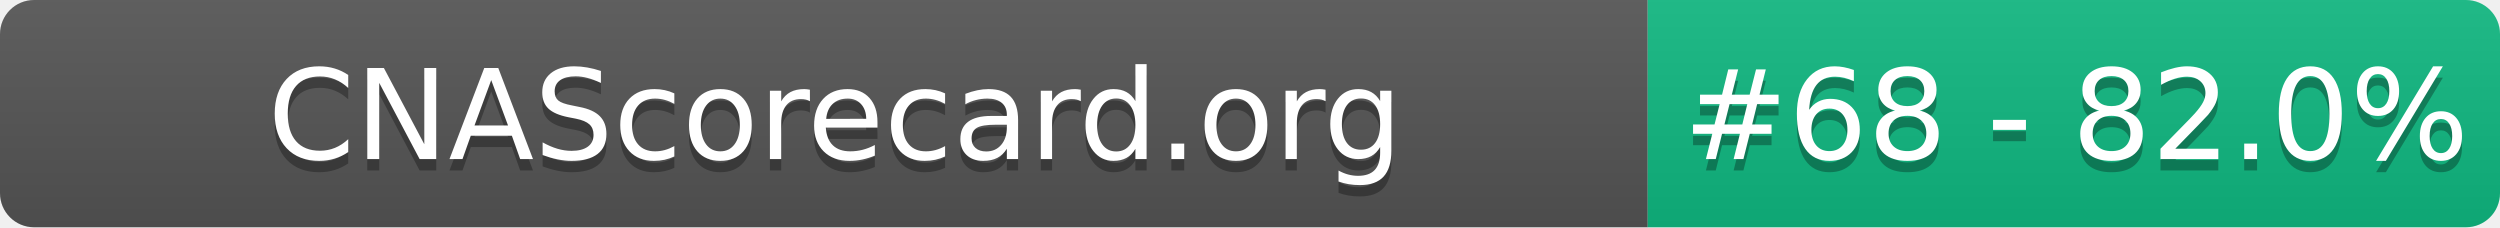
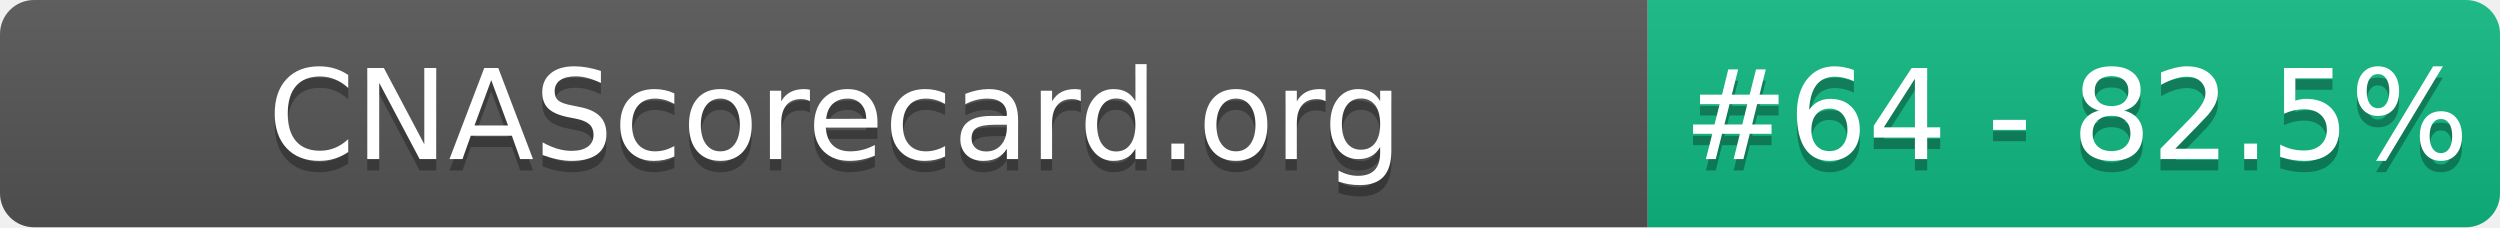
- <svg xmlns="http://www.w3.org/2000/svg" width="220" height="20" role="img" aria-label="CNAScorecard.org: #68 - 82.0%">
+ <svg xmlns="http://www.w3.org/2000/svg" width="220" height="20" role="img" aria-label="CNAScorecard.org: #64 - 82.5%">
  <linearGradient id="s" x2="0" y2="100%">
    <stop offset="0" stop-color="#bbb" stop-opacity=".1" />
    <stop offset="1" stop-opacity=".1" />
  </linearGradient>
  <clipPath id="r">
    <rect width="220" height="20" rx="3" fill="#fff" />
  </clipPath>
  <g clip-path="url(#r)">
    <rect width="145" height="20" fill="#555" />
    <rect x="145" width="75" height="20" fill="#10B981" />
    <rect width="220" height="20" fill="url(#s)" />
  </g>
  <g fill="#fff" text-anchor="middle" font-family="Verdana,Geneva,DejaVu Sans,sans-serif" text-rendering="geometricPrecision" font-size="110">
    <text aria-hidden="true" x="735" y="150" fill="#010101" fill-opacity=".3" transform="scale(.1)" textLength="1350">CNAScorecard.org</text>
    <text x="735" y="140" transform="scale(.1)" fill="#fff" textLength="1350">CNAScorecard.org</text>
-     <text aria-hidden="true" x="1827" y="150" fill="#010101" fill-opacity=".3" transform="scale(.1)" textLength="605">#68 - 82.0%</text>
-     <text x="1827" y="140" transform="scale(.1)" fill="#fff" textLength="605">#68 - 82.0%</text>
+     <text aria-hidden="true" x="1827" y="150" fill="#010101" fill-opacity=".3" transform="scale(.1)" textLength="605">#64 - 82.5%</text>
+     <text x="1827" y="140" transform="scale(.1)" fill="#fff" textLength="605">#64 - 82.5%</text>
  </g>
</svg>
